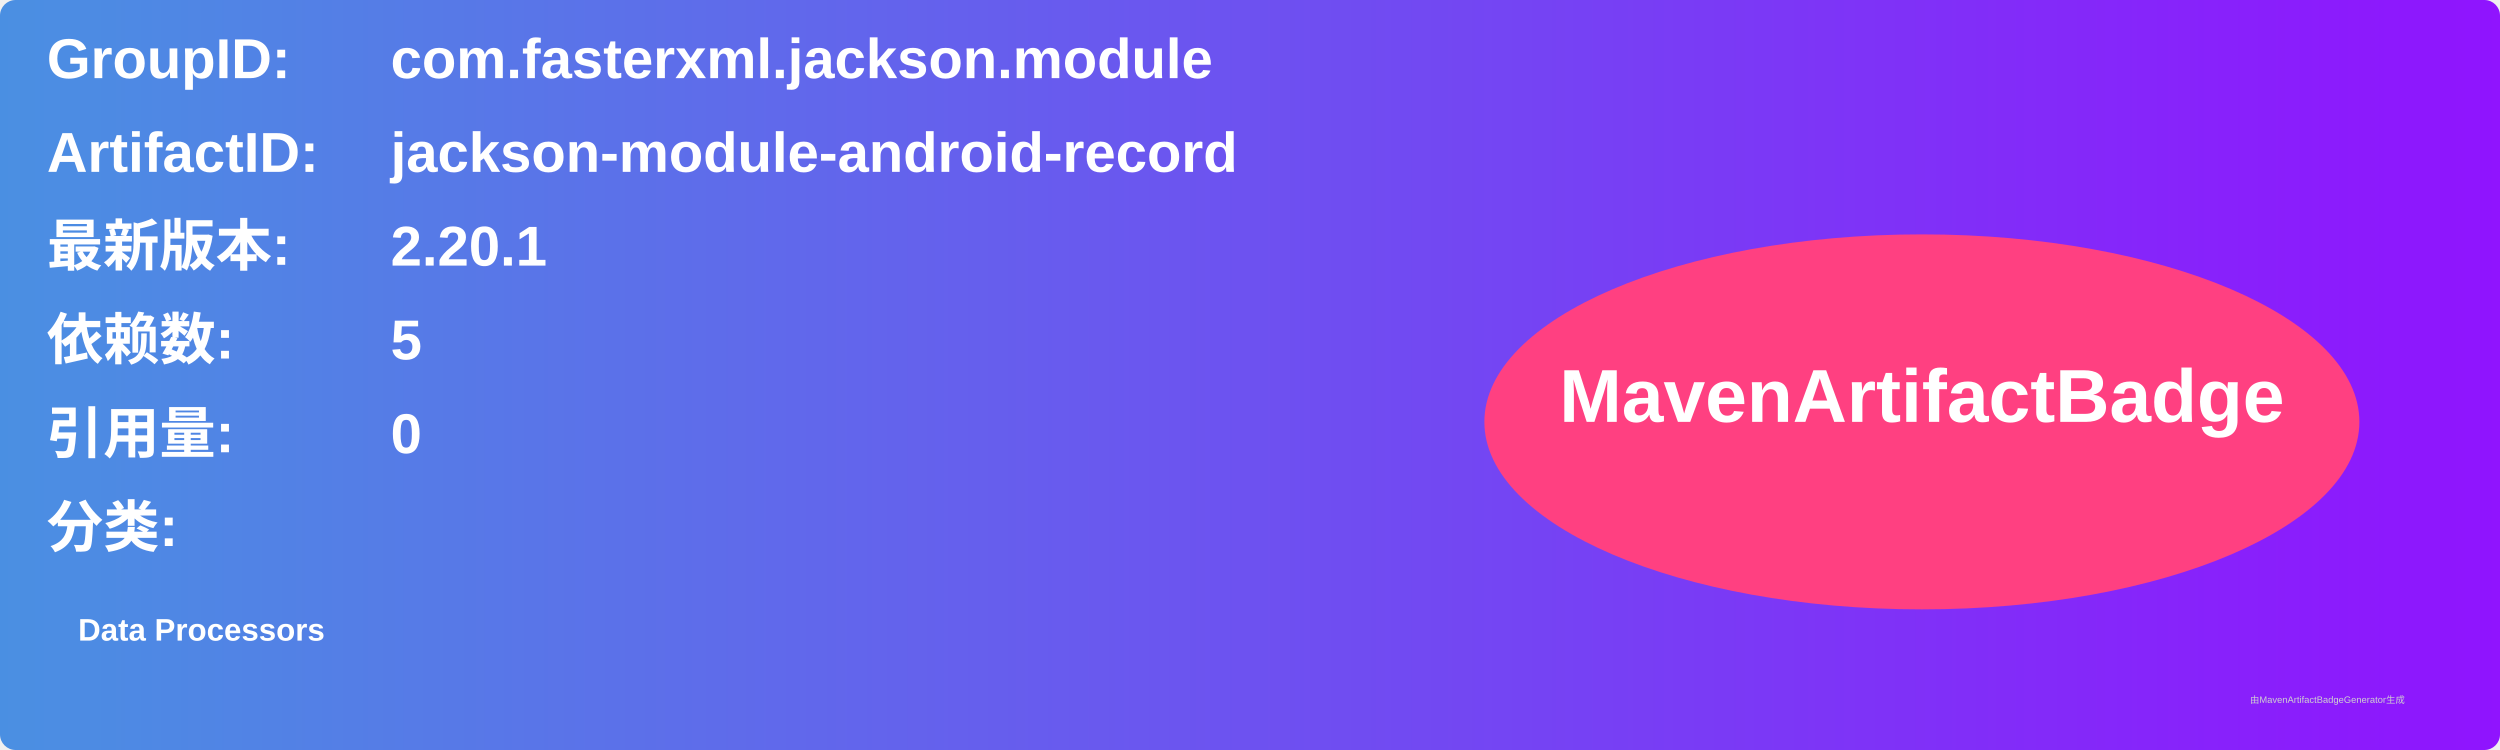
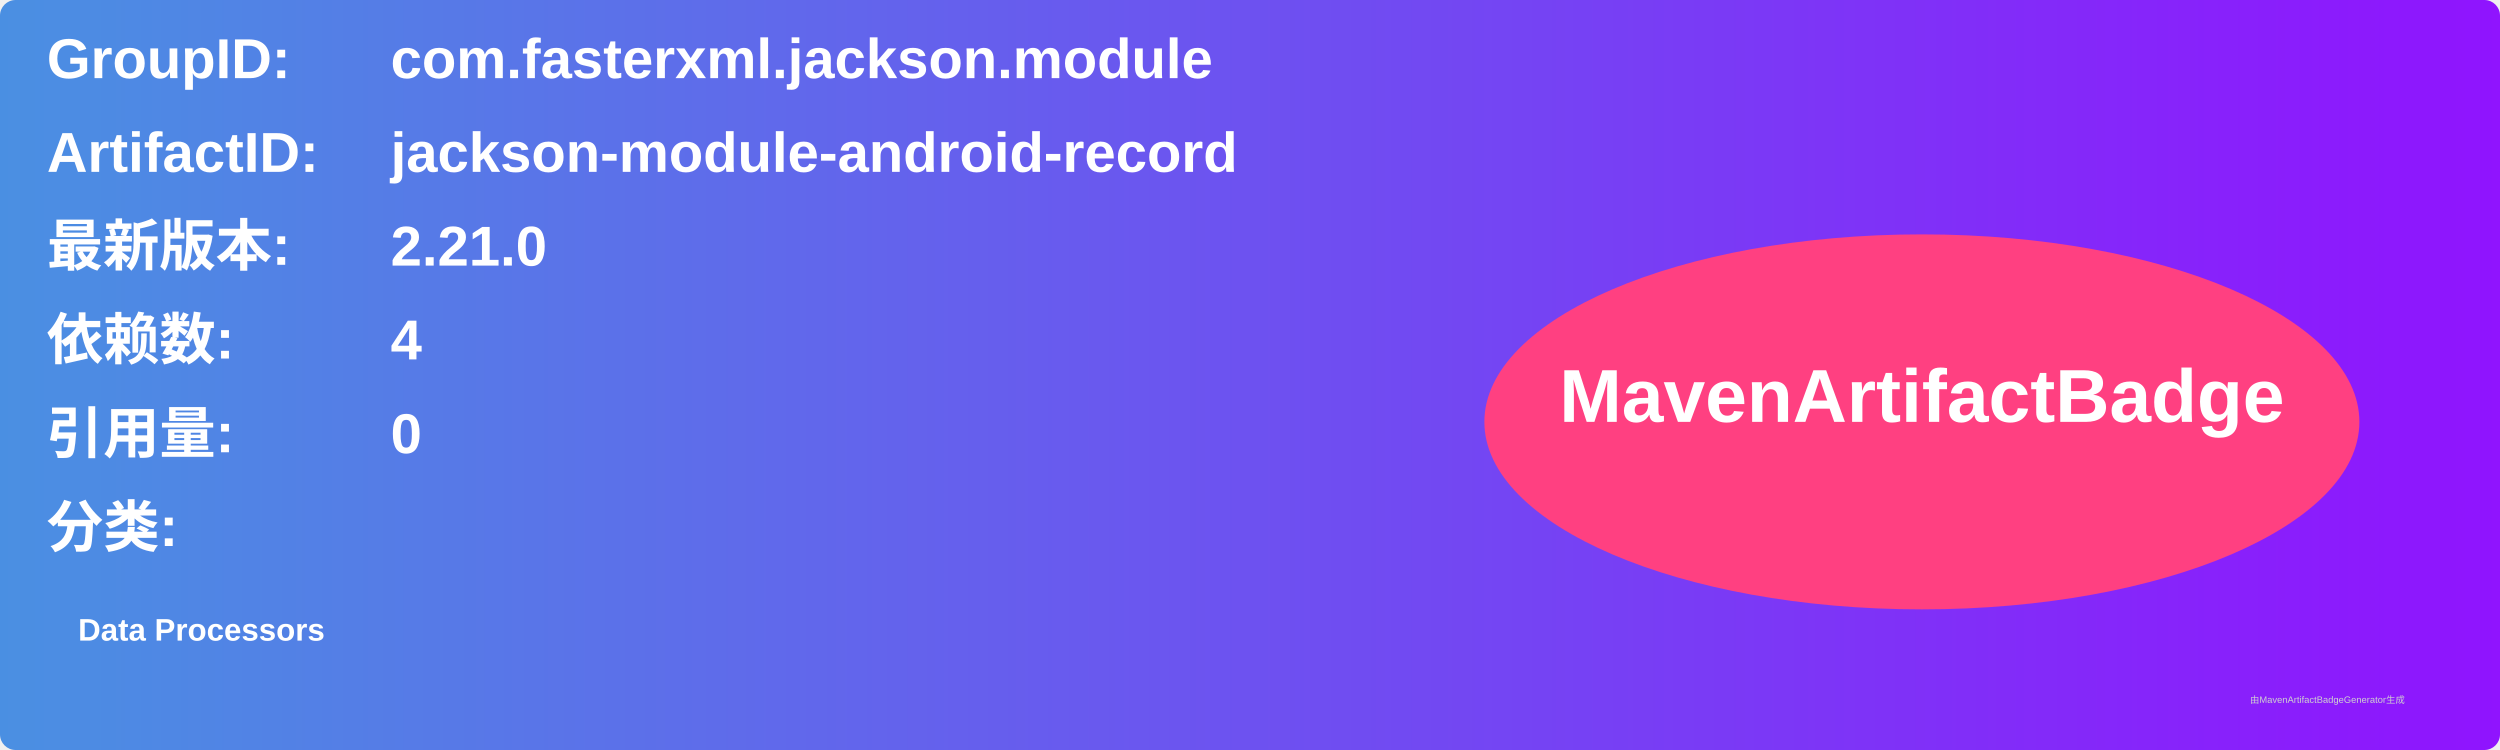
<svg xmlns="http://www.w3.org/2000/svg" width="800" height="240" viewBox="0 0 800 240">
  <linearGradient id="grad" x1="0%" y1="0%" x2="100%" y2="0%">
    <stop offset="0%" stop-color="#4a90e2" />
    <stop offset="100%" stop-color="#9013fe" />
  </linearGradient>
  <rect width="100%" height="100%" rx="5" ry="5" fill="url(#grad)" />
  <g transform="translate(15, 15)">
    <text x="0" y="10" font-family="Arial" font-size="18" fill="white" font-weight="bold" width="260">GroupID:</text>
    <text x="110" y="10" font-family="Arial" font-size="18" fill="white" font-weight="bold" width="460">com.fasterxml.jackson.module</text>
    <text x="0" y="40" font-family="Arial" font-size="18" fill="white" font-weight="bold" width="260">ArtifactID:</text>
    <text x="110" y="40" font-family="Arial" font-size="18" fill="white" font-weight="bold" width="460">jackson-module-android-record</text>
    <text x="0" y="70" font-family="Arial" font-size="18" fill="white" font-weight="bold">最新版本:</text>
    <text x="110" y="70" font-family="Arial" font-size="18" fill="white" font-weight="bold">
-       <tspan font-weight="bold">2.20.1</tspan>
+       <tspan font-weight="bold">2.21.0</tspan>
    </text>
    <text x="0" y="100" font-family="Arial" font-size="18" fill="white" font-weight="bold">依赖数: </text>
    <text x="110" y="100" font-family="Arial" font-size="18" fill="white">
-       <tspan font-weight="bold">5</tspan>
+       <tspan font-weight="bold">4</tspan>
    </text>
    <text x="0" y="130" font-family="Arial" font-size="18" fill="white" font-weight="bold">引用量: </text>
    <text x="110" y="130" font-family="Arial" font-size="18" fill="white">
      <tspan font-weight="bold">0</tspan>
    </text>
    <text x="0" y="160" font-family="Arial" font-size="18" fill="white" font-weight="bold">分类:</text>
    <text x="10" y="190" font-family="Arial" font-size="10" fill="white">
      <tspan font-weight="bold">Data Processors</tspan>
    </text>
    <ellipse cx="600" cy="120" rx="140" ry="60" fill="#ff4081" />
    <text x="600" y="120" text-anchor="middle" font-family="Arial" font-size="24" fill="white" font-weight="bold">MavenArtifactBadge</text>
  </g>
  <text x="720" y="225" font-family="Arial" font-size="3" fill="#d0d0d0">由MavenArtifactBadgeGenerator生成</text>
</svg>
